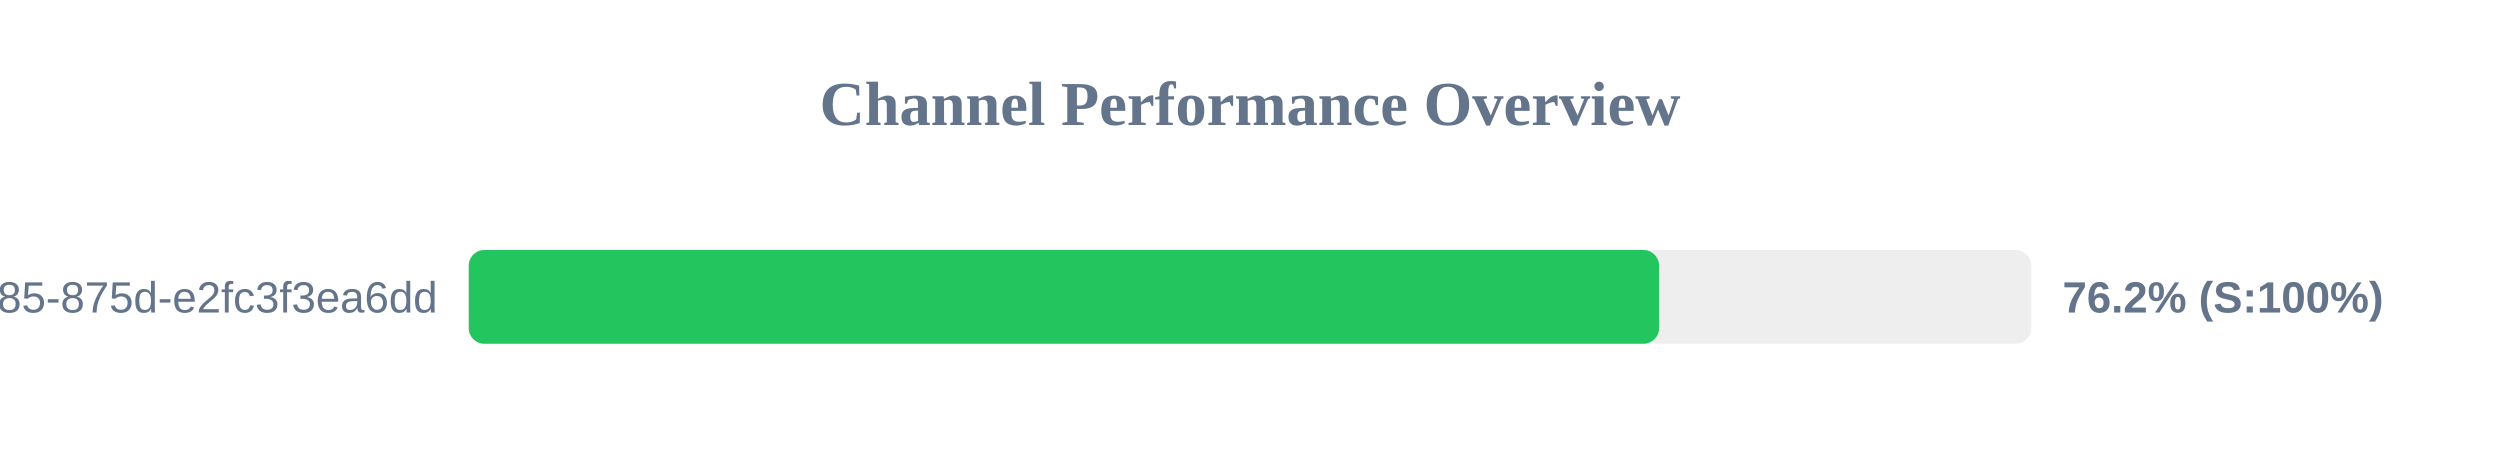
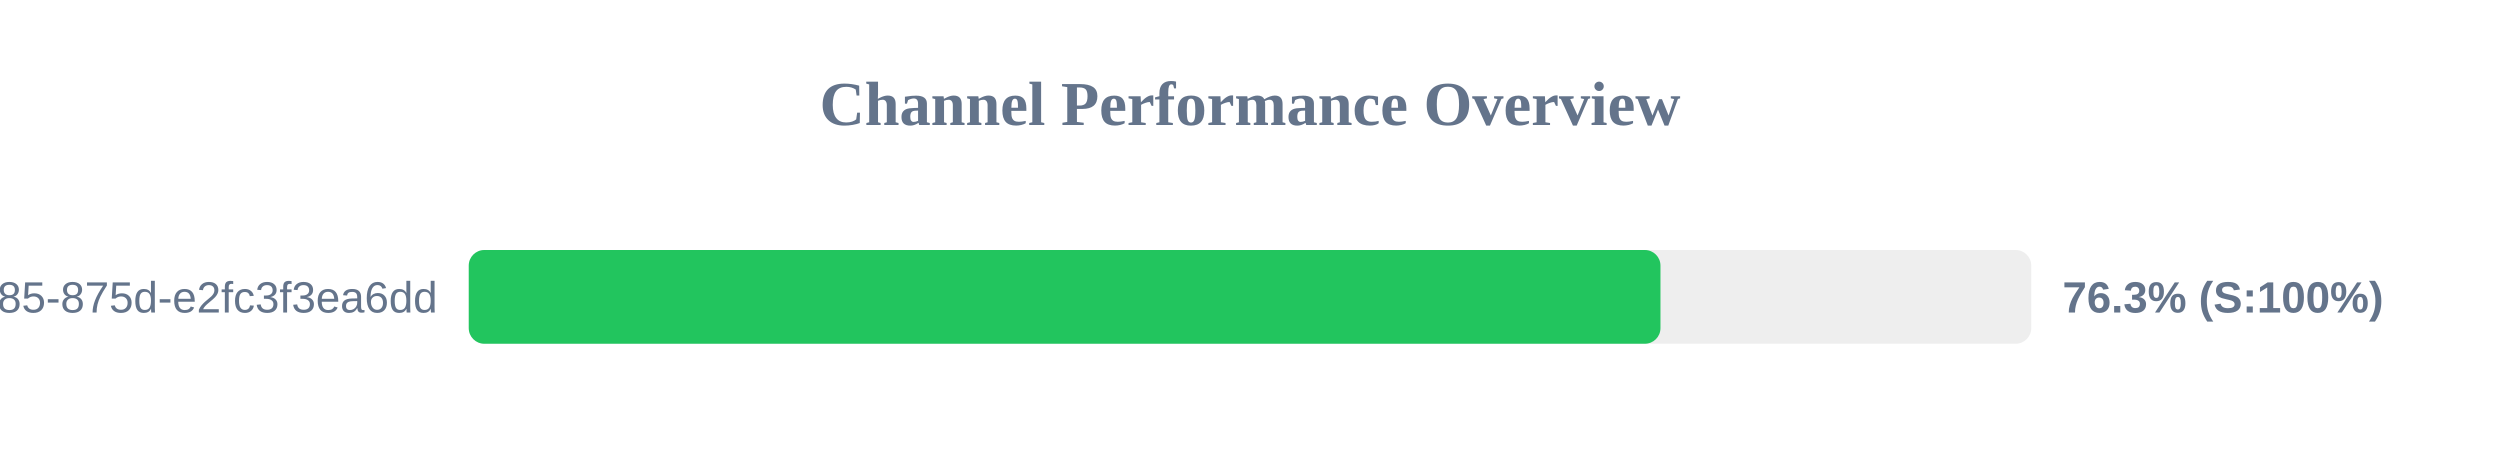
<svg xmlns="http://www.w3.org/2000/svg" width="800" height="150" version="1.1">
  <style>
        .row { font: 14px Arial; fill: #64748b; }
        .score { font: bold 14px Arial; fill: #64748b; }
    </style>
  <text x="400" y="40" text-anchor="middle" font-size="20px" font-weight="bold" fill="#64748b">Channel Performance Overview</text>
  <rect x="150" y="80" width="500" height="30" fill="#eee" rx="5" />
-   <rect x="150" y="80" width="380.9" height="30" fill="#22c55e" rx="5" />
+   <rect x="150" y="80" width="381.35" height="30" fill="#22c55e" rx="5" />
  <text x="140" y="100" text-anchor="end" class="row">?uuid=1045aedf-053c-4585-875d-e2fc3f3ea6dd</text>
-   <text x="660" y="100" text-anchor="start" class="score">76.2% (S:100%)</text>
+   <text x="660" y="100" text-anchor="start" class="score">76.3% (S:100%)</text>
</svg>
